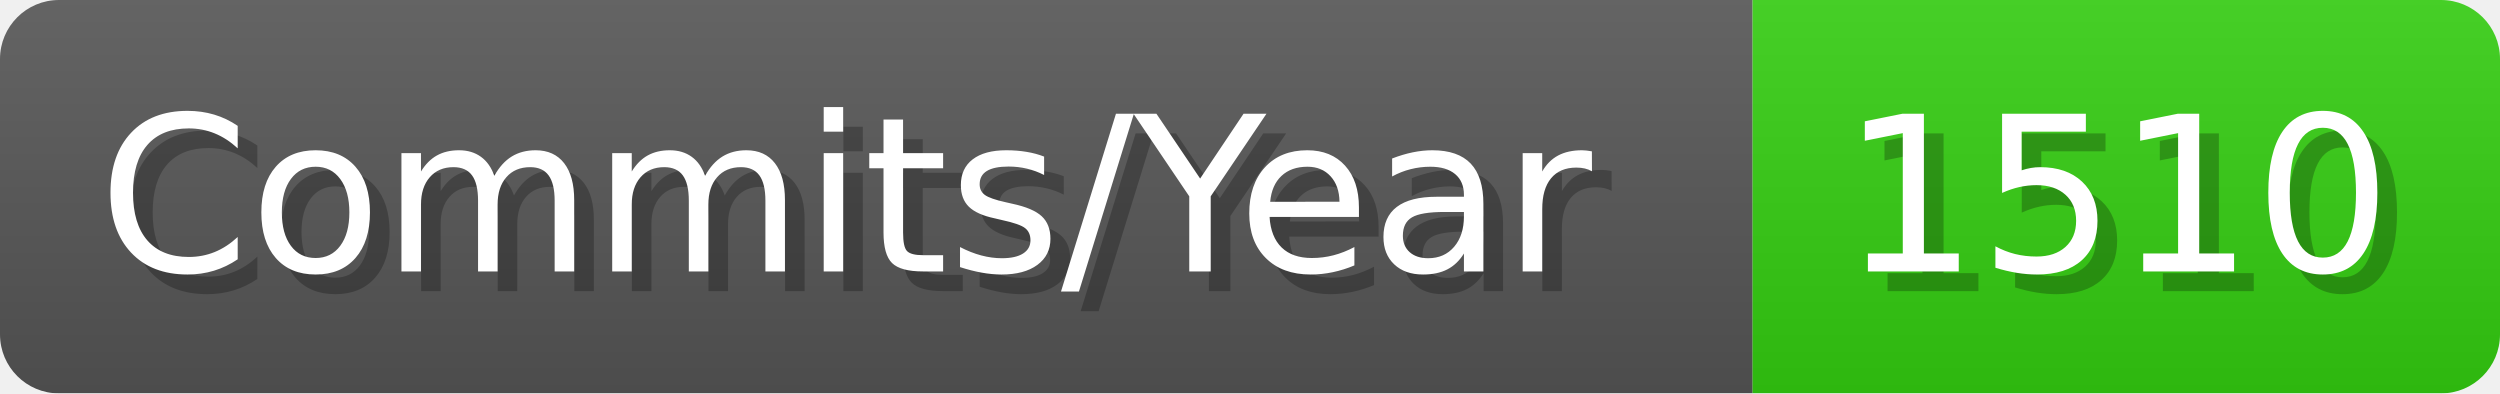
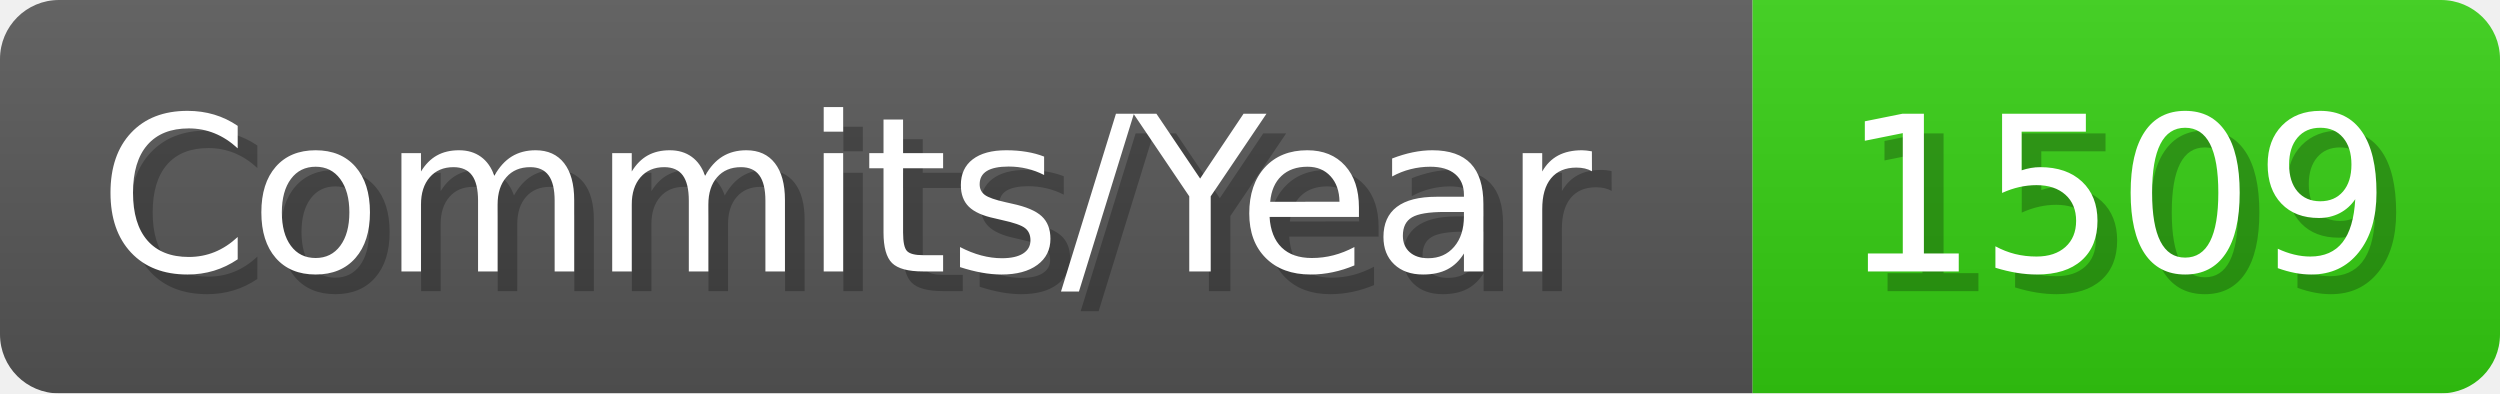
- <svg xmlns="http://www.w3.org/2000/svg" width="127.1" height="20" viewBox="0 0 1271 200" role="img" aria-label="Commits/Year: 1510">
+ <svg xmlns="http://www.w3.org/2000/svg" width="127.1" height="20" viewBox="0 0 1271 200" role="img" aria-label="Commits/Year: 1509">
  <linearGradient id="aUPdi" x2="0" y2="100%">
    <stop offset="0" stop-opacity=".1" stop-color="#EEE" />
    <stop offset="1" stop-opacity=".1" />
  </linearGradient>
  <mask id="WfAiQ">
    <rect width="1271" height="200" rx="30" fill="#FFF" />
  </mask>
  <g mask="url(#WfAiQ)">
    <rect width="891" height="200" fill="#555" />
    <rect width="380" height="200" fill="#3C1" x="891" />
    <rect width="1271" height="200" fill="url(#aUPdi)" />
  </g>
  <g aria-hidden="true" fill="#fff" text-anchor="start" font-family="Verdana,DejaVu Sans,sans-serif" font-size="110">
    <text x="60" y="148" textLength="791" fill="#000" opacity="0.25">Commits/Year</text>
    <text x="50" y="138" textLength="791">Commits/Year</text>
-     <text x="946" y="148" textLength="280" fill="#000" opacity="0.25">1510</text>
-     <text x="936" y="138" textLength="280">1510</text>
+     <text x="946" y="148" textLength="280" fill="#000" opacity="0.25">1509</text>
+     <text x="936" y="138" textLength="280">1509</text>
  </g>
</svg>
